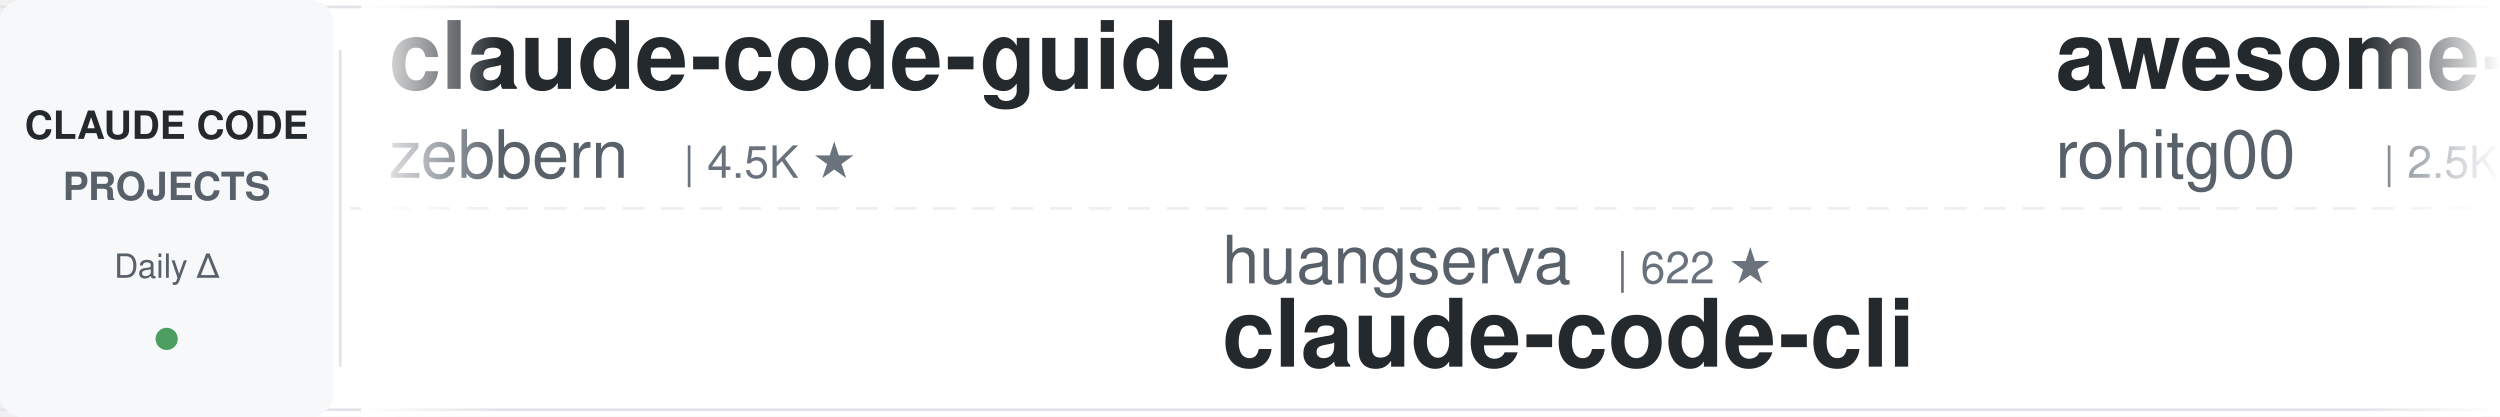
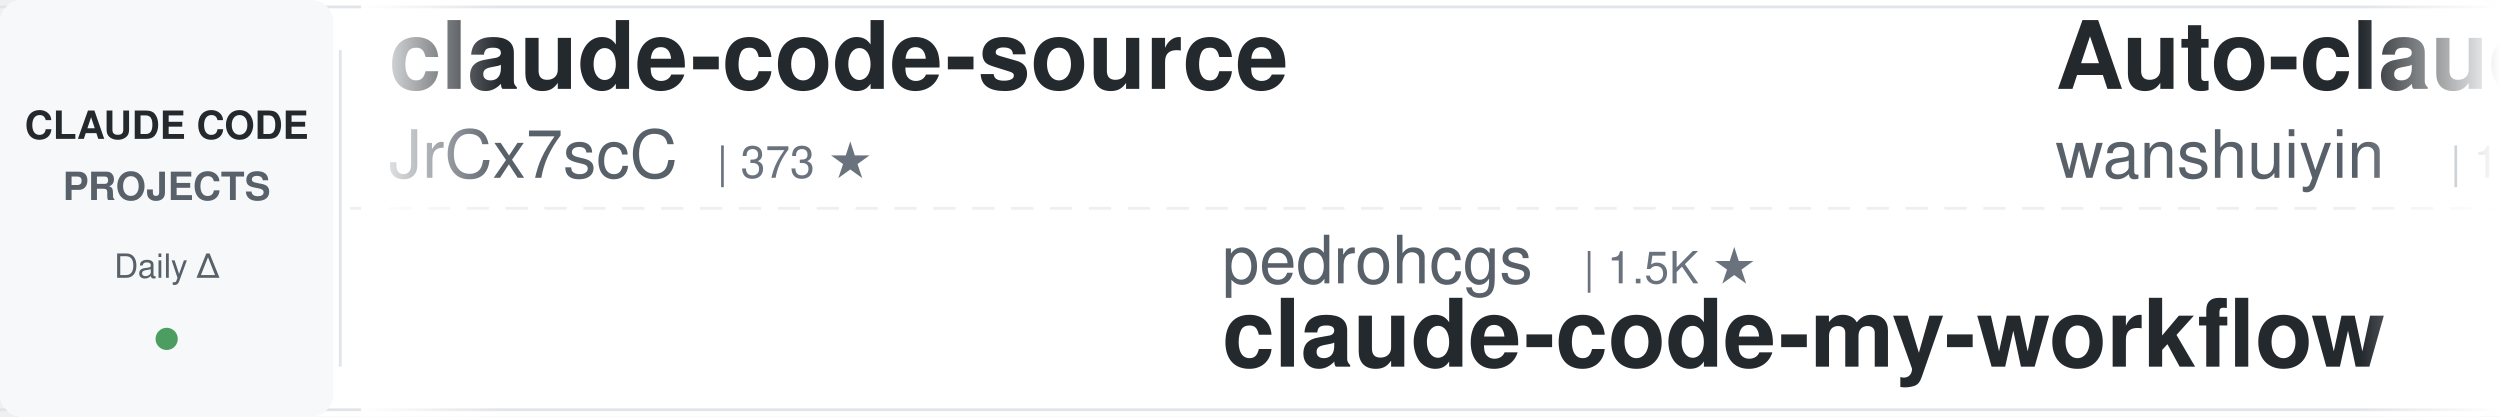
<svg xmlns="http://www.w3.org/2000/svg" width="900" height="150">
  <defs>
    <linearGradient id="leftFade" x1="0%" y1="0%" x2="100%" y2="0%">
      <stop offset="0%" style="stop-color:#ffffff;stop-opacity:1" />
      <stop offset="100%" style="stop-color:#ffffff;stop-opacity:0" />
    </linearGradient>
    <linearGradient id="rightFade" x1="0%" y1="0%" x2="100%" y2="0%">
      <stop offset="0%" style="stop-color:#ffffff;stop-opacity:0" />
      <stop offset="100%" style="stop-color:#ffffff;stop-opacity:1" />
    </linearGradient>
  </defs>
  <rect width="900" height="150" fill="#ffffff" rx="8" />
  <rect x="0" y="2" width="900" height="1" fill="#e1e4e8" />
  <rect x="0" y="147" width="900" height="1" fill="#e1e4e8" />
  <line x1="0" y1="75" x2="900" y2="75" stroke="#e1e4e8" stroke-width="1" stroke-dasharray="8 6" opacity="0.6" />
  <rect x="0" y="0" width="120" height="150" fill="#f6f8fa" rx="8" />
  <text x="60" y="50" font-family="-apple-system, BlinkMacSystemFont, 'Segoe UI', Helvetica, Arial, sans-serif" font-size="14" font-weight="600" fill="#24292e" text-anchor="middle">CLAUDE CODE</text>
  <text x="60" y="72" font-family="-apple-system, BlinkMacSystemFont, 'Segoe UI', Helvetica, Arial, sans-serif" font-size="14" font-weight="600" fill="#586069" text-anchor="middle">PROJECTS</text>
  <text x="60" y="100" font-family="-apple-system, BlinkMacSystemFont, 'Segoe UI', Helvetica, Arial, sans-serif" font-size="12" font-weight="500" fill="#586069" text-anchor="middle">Daily Δ</text>
  <circle cx="60" cy="122" r="4" fill="#22863a" opacity="0.8" />
  <rect x="122" y="18" width="1" height="114" fill="#e1e4e8" />
  <clipPath id="tickerClip">
    <rect x="130" y="0" width="770" height="150" />
  </clipPath>
  <g clip-path="url(#tickerClip)">
    <g id="tickerItems">
      <animateTransform attributeName="transform" attributeType="XML" type="translate" from="0 0" to="-3000 0" dur="54s" repeatCount="indefinite" />
      <g transform="translate(0, 0)">
-         <text x="140" y="32" font-family="-apple-system, BlinkMacSystemFont, 'Segoe UI', Helvetica, Arial, sans-serif" font-size="34" font-weight="600" fill="#24292e">claude-code-guide</text>
-         <text x="140" y="64" font-family="-apple-system, BlinkMacSystemFont, 'Segoe UI', Helvetica, Arial, sans-serif" font-size="24" font-weight="400" fill="#586069">zebbern</text>
-         <text x="246" y="64" font-family="-apple-system, BlinkMacSystemFont, 'Segoe UI', Helvetica, Arial, sans-serif" font-size="16" font-weight="500" fill="#6a737d">| 4.5K ★</text>
+         <text x="140" y="32" font-family="-apple-system, BlinkMacSystemFont, 'Segoe UI', Helvetica, Arial, sans-serif" font-size="34" font-weight="600" fill="#24292e">claude-code-source</text>
+         <text x="140" y="64" font-family="-apple-system, BlinkMacSystemFont, 'Segoe UI', Helvetica, Arial, sans-serif" font-size="24" font-weight="400" fill="#586069">JrCx7scC</text>
+         <text x="258" y="64" font-family="-apple-system, BlinkMacSystemFont, 'Segoe UI', Helvetica, Arial, sans-serif" font-size="16" font-weight="500" fill="#6a737d">| 373 ★</text>
      </g>
      <g transform="translate(300, 0)">
-         <text x="140" y="102" font-family="-apple-system, BlinkMacSystemFont, 'Segoe UI', Helvetica, Arial, sans-serif" font-size="24" font-weight="400" fill="#586069">huangserva</text>
-         <text x="282" y="102" font-family="-apple-system, BlinkMacSystemFont, 'Segoe UI', Helvetica, Arial, sans-serif" font-size="16" font-weight="500" fill="#6a737d">| 622 ★</text>
-         <text x="140" y="132" font-family="-apple-system, BlinkMacSystemFont, 'Segoe UI', Helvetica, Arial, sans-serif" font-size="34" font-weight="600" fill="#24292e">claude-code-cli</text>
-       </g>
-       <g transform="translate(600, 0)">
-         <text x="140" y="32" font-family="-apple-system, BlinkMacSystemFont, 'Segoe UI', Helvetica, Arial, sans-serif" font-size="34" font-weight="600" fill="#24292e">awesome-claude-code-tool...</text>
-         <text x="140" y="64" font-family="-apple-system, BlinkMacSystemFont, 'Segoe UI', Helvetica, Arial, sans-serif" font-size="24" font-weight="400" fill="#586069">rohitg00</text>
-         <text x="258" y="64" font-family="-apple-system, BlinkMacSystemFont, 'Segoe UI', Helvetica, Arial, sans-serif" font-size="16" font-weight="500" fill="#6a737d">| 2.5K ★</text>
-       </g>
-       <g transform="translate(900, 0)">
-         <text x="140" y="102" font-family="-apple-system, BlinkMacSystemFont, 'Segoe UI', Helvetica, Arial, sans-serif" font-size="24" font-weight="400" fill="#586069">shareAI-lab</text>
-         <text x="294" y="102" font-family="-apple-system, BlinkMacSystemFont, 'Segoe UI', Helvetica, Arial, sans-serif" font-size="16" font-weight="500" fill="#6a737d">| 73.6K ★</text>
-         <text x="140" y="132" font-family="-apple-system, BlinkMacSystemFont, 'Segoe UI', Helvetica, Arial, sans-serif" font-size="34" font-weight="600" fill="#24292e">learn-claude-code</text>
-       </g>
-       <g transform="translate(1200, 0)">
-         <text x="140" y="32" font-family="-apple-system, BlinkMacSystemFont, 'Segoe UI', Helvetica, Arial, sans-serif" font-size="34" font-weight="600" fill="#24292e">free-claude-code</text>
-         <text x="140" y="64" font-family="-apple-system, BlinkMacSystemFont, 'Segoe UI', Helvetica, Arial, sans-serif" font-size="24" font-weight="400" fill="#586069">Alishahryar1</text>
-         <text x="306" y="64" font-family="-apple-system, BlinkMacSystemFont, 'Segoe UI', Helvetica, Arial, sans-serif" font-size="16" font-weight="500" fill="#6a737d">| 44.9K ★</text>
-       </g>
-       <g transform="translate(1500, 0)">
-         <text x="140" y="102" font-family="-apple-system, BlinkMacSystemFont, 'Segoe UI', Helvetica, Arial, sans-serif" font-size="24" font-weight="400" fill="#586069">ding113</text>
-         <text x="246" y="102" font-family="-apple-system, BlinkMacSystemFont, 'Segoe UI', Helvetica, Arial, sans-serif" font-size="16" font-weight="500" fill="#6a737d">| 3.3K ★</text>
-         <text x="140" y="132" font-family="-apple-system, BlinkMacSystemFont, 'Segoe UI', Helvetica, Arial, sans-serif" font-size="34" font-weight="600" fill="#24292e">claude-code-hub</text>
-       </g>
-       <g transform="translate(1800, 0)">
-         <text x="140" y="32" font-family="-apple-system, BlinkMacSystemFont, 'Segoe UI', Helvetica, Arial, sans-serif" font-size="34" font-weight="600" fill="#24292e">claude-code-reverse</text>
-         <text x="140" y="64" font-family="-apple-system, BlinkMacSystemFont, 'Segoe UI', Helvetica, Arial, sans-serif" font-size="24" font-weight="400" fill="#586069">Yuyz0112</text>
-         <text x="258" y="64" font-family="-apple-system, BlinkMacSystemFont, 'Segoe UI', Helvetica, Arial, sans-serif" font-size="16" font-weight="500" fill="#6a737d">| 2.4K ★</text>
-       </g>
-       <g transform="translate(2100, 0)">
-         <text x="140" y="102" font-family="-apple-system, BlinkMacSystemFont, 'Segoe UI', Helvetica, Arial, sans-serif" font-size="24" font-weight="400" fill="#586069">Pimzino</text>
-         <text x="246" y="102" font-family="-apple-system, BlinkMacSystemFont, 'Segoe UI', Helvetica, Arial, sans-serif" font-size="16" font-weight="500" fill="#6a737d">| 3.8K ★</text>
-         <text x="140" y="132" font-family="-apple-system, BlinkMacSystemFont, 'Segoe UI', Helvetica, Arial, sans-serif" font-size="34" font-weight="600" fill="#24292e">claude-code-spec-workflo...</text>
-       </g>
-       <g transform="translate(2400, 0)">
-         <text x="140" y="32" font-family="-apple-system, BlinkMacSystemFont, 'Segoe UI', Helvetica, Arial, sans-serif" font-size="34" font-weight="600" fill="#24292e">claude-code-transcripts</text>
-         <text x="140" y="64" font-family="-apple-system, BlinkMacSystemFont, 'Segoe UI', Helvetica, Arial, sans-serif" font-size="24" font-weight="400" fill="#586069">simonw</text>
-         <text x="234" y="64" font-family="-apple-system, BlinkMacSystemFont, 'Segoe UI', Helvetica, Arial, sans-serif" font-size="16" font-weight="500" fill="#6a737d">| 1.7K ★</text>
-       </g>
-       <g transform="translate(2700, 0)">
        <text x="140" y="102" font-family="-apple-system, BlinkMacSystemFont, 'Segoe UI', Helvetica, Arial, sans-serif" font-size="24" font-weight="400" fill="#586069">pedrohcgs</text>
        <text x="270" y="102" font-family="-apple-system, BlinkMacSystemFont, 'Segoe UI', Helvetica, Arial, sans-serif" font-size="16" font-weight="500" fill="#6a737d">| 1.5K ★</text>
        <text x="140" y="132" font-family="-apple-system, BlinkMacSystemFont, 'Segoe UI', Helvetica, Arial, sans-serif" font-size="34" font-weight="600" fill="#24292e">claude-code-my-workflow</text>
      </g>
+       <g transform="translate(600, 0)">
+         <text x="140" y="32" font-family="-apple-system, BlinkMacSystemFont, 'Segoe UI', Helvetica, Arial, sans-serif" font-size="34" font-weight="600" fill="#24292e">Auto-claude-code-researc...</text>
+         <text x="140" y="64" font-family="-apple-system, BlinkMacSystemFont, 'Segoe UI', Helvetica, Arial, sans-serif" font-size="24" font-weight="400" fill="#586069">wanshuiyin</text>
+         <text x="282" y="64" font-family="-apple-system, BlinkMacSystemFont, 'Segoe UI', Helvetica, Arial, sans-serif" font-size="16" font-weight="500" fill="#6a737d">| 14.4K ★</text>
+       </g>
+       <g transform="translate(900, 0)">
+         <text x="140" y="102" font-family="-apple-system, BlinkMacSystemFont, 'Segoe UI', Helvetica, Arial, sans-serif" font-size="24" font-weight="400" fill="#586069">digitalsamba</text>
+         <text x="306" y="102" font-family="-apple-system, BlinkMacSystemFont, 'Segoe UI', Helvetica, Arial, sans-serif" font-size="16" font-weight="500" fill="#6a737d">| 1.9K ★</text>
+         <text x="140" y="132" font-family="-apple-system, BlinkMacSystemFont, 'Segoe UI', Helvetica, Arial, sans-serif" font-size="34" font-weight="600" fill="#24292e">claude-code-video-toolki...</text>
+       </g>
+       <g transform="translate(1200, 0)">
+         <text x="140" y="32" font-family="-apple-system, BlinkMacSystemFont, 'Segoe UI', Helvetica, Arial, sans-serif" font-size="34" font-weight="600" fill="#24292e">claude-code-best-practic...</text>
+         <text x="140" y="64" font-family="-apple-system, BlinkMacSystemFont, 'Segoe UI', Helvetica, Arial, sans-serif" font-size="24" font-weight="400" fill="#586069">shanraisshan</text>
+         <text x="306" y="64" font-family="-apple-system, BlinkMacSystemFont, 'Segoe UI', Helvetica, Arial, sans-serif" font-size="16" font-weight="500" fill="#6a737d">| 64.2K ★</text>
+       </g>
+       <g transform="translate(1500, 0)">
+         <text x="140" y="102" font-family="-apple-system, BlinkMacSystemFont, 'Segoe UI', Helvetica, Arial, sans-serif" font-size="24" font-weight="400" fill="#586069">lintsinghua</text>
+         <text x="294" y="102" font-family="-apple-system, BlinkMacSystemFont, 'Segoe UI', Helvetica, Arial, sans-serif" font-size="16" font-weight="500" fill="#6a737d">| 4.1K ★</text>
+         <text x="140" y="132" font-family="-apple-system, BlinkMacSystemFont, 'Segoe UI', Helvetica, Arial, sans-serif" font-size="34" font-weight="600" fill="#24292e">claude-code-book</text>
+       </g>
+       <g transform="translate(1800, 0)">
+         <text x="140" y="32" font-family="-apple-system, BlinkMacSystemFont, 'Segoe UI', Helvetica, Arial, sans-serif" font-size="34" font-weight="600" fill="#24292e">claude-skills</text>
+         <text x="140" y="64" font-family="-apple-system, BlinkMacSystemFont, 'Segoe UI', Helvetica, Arial, sans-serif" font-size="24" font-weight="400" fill="#586069">alirezarezvani</text>
+         <text x="330" y="64" font-family="-apple-system, BlinkMacSystemFont, 'Segoe UI', Helvetica, Arial, sans-serif" font-size="16" font-weight="500" fill="#6a737d">| 24.1K ★</text>
+       </g>
+       <g transform="translate(2100, 0)">
+         <text x="140" y="102" font-family="-apple-system, BlinkMacSystemFont, 'Segoe UI', Helvetica, Arial, sans-serif" font-size="24" font-weight="400" fill="#586069">nicedreamzapp</text>
+         <text x="318" y="102" font-family="-apple-system, BlinkMacSystemFont, 'Segoe UI', Helvetica, Arial, sans-serif" font-size="16" font-weight="500" fill="#6a737d">| 3.2K ★</text>
+         <text x="140" y="132" font-family="-apple-system, BlinkMacSystemFont, 'Segoe UI', Helvetica, Arial, sans-serif" font-size="34" font-weight="600" fill="#24292e">claude-code-local</text>
+       </g>
+       <g transform="translate(2400, 0)">
+         <text x="140" y="32" font-family="-apple-system, BlinkMacSystemFont, 'Segoe UI', Helvetica, Arial, sans-serif" font-size="34" font-weight="600" fill="#24292e">claude-code-settings</text>
+         <text x="140" y="64" font-family="-apple-system, BlinkMacSystemFont, 'Segoe UI', Helvetica, Arial, sans-serif" font-size="24" font-weight="400" fill="#586069">feiskyer</text>
+         <text x="258" y="64" font-family="-apple-system, BlinkMacSystemFont, 'Segoe UI', Helvetica, Arial, sans-serif" font-size="16" font-weight="500" fill="#6a737d">| 1.6K ★</text>
+       </g>
+       <g transform="translate(2700, 0)">
+         <text x="140" y="102" font-family="-apple-system, BlinkMacSystemFont, 'Segoe UI', Helvetica, Arial, sans-serif" font-size="24" font-weight="400" fill="#586069">anthropics</text>
+         <text x="282" y="102" font-family="-apple-system, BlinkMacSystemFont, 'Segoe UI', Helvetica, Arial, sans-serif" font-size="16" font-weight="500" fill="#6a737d">| 939 ★</text>
+         <text x="140" y="132" font-family="-apple-system, BlinkMacSystemFont, 'Segoe UI', Helvetica, Arial, sans-serif" font-size="34" font-weight="600" fill="#24292e">claude-code-base-action</text>
+       </g>
      <g transform="translate(3000, 0)">
-         <text x="140" y="32" font-family="-apple-system, BlinkMacSystemFont, 'Segoe UI', Helvetica, Arial, sans-serif" font-size="34" font-weight="600" fill="#24292e">claude-code-guide</text>
-         <text x="140" y="64" font-family="-apple-system, BlinkMacSystemFont, 'Segoe UI', Helvetica, Arial, sans-serif" font-size="24" font-weight="400" fill="#586069">zebbern</text>
-         <text x="246" y="64" font-family="-apple-system, BlinkMacSystemFont, 'Segoe UI', Helvetica, Arial, sans-serif" font-size="16" font-weight="500" fill="#6a737d">| 4.5K ★</text>
+         <text x="140" y="32" font-family="-apple-system, BlinkMacSystemFont, 'Segoe UI', Helvetica, Arial, sans-serif" font-size="34" font-weight="600" fill="#24292e">claude-code-source</text>
+         <text x="140" y="64" font-family="-apple-system, BlinkMacSystemFont, 'Segoe UI', Helvetica, Arial, sans-serif" font-size="24" font-weight="400" fill="#586069">JrCx7scC</text>
+         <text x="258" y="64" font-family="-apple-system, BlinkMacSystemFont, 'Segoe UI', Helvetica, Arial, sans-serif" font-size="16" font-weight="500" fill="#6a737d">| 373 ★</text>
      </g>
      <g transform="translate(3300, 0)">
-         <text x="140" y="102" font-family="-apple-system, BlinkMacSystemFont, 'Segoe UI', Helvetica, Arial, sans-serif" font-size="24" font-weight="400" fill="#586069">huangserva</text>
-         <text x="282" y="102" font-family="-apple-system, BlinkMacSystemFont, 'Segoe UI', Helvetica, Arial, sans-serif" font-size="16" font-weight="500" fill="#6a737d">| 622 ★</text>
-         <text x="140" y="132" font-family="-apple-system, BlinkMacSystemFont, 'Segoe UI', Helvetica, Arial, sans-serif" font-size="34" font-weight="600" fill="#24292e">claude-code-cli</text>
+         <text x="140" y="102" font-family="-apple-system, BlinkMacSystemFont, 'Segoe UI', Helvetica, Arial, sans-serif" font-size="24" font-weight="400" fill="#586069">pedrohcgs</text>
+         <text x="270" y="102" font-family="-apple-system, BlinkMacSystemFont, 'Segoe UI', Helvetica, Arial, sans-serif" font-size="16" font-weight="500" fill="#6a737d">| 1.5K ★</text>
+         <text x="140" y="132" font-family="-apple-system, BlinkMacSystemFont, 'Segoe UI', Helvetica, Arial, sans-serif" font-size="34" font-weight="600" fill="#24292e">claude-code-my-workflow</text>
      </g>
      <g transform="translate(3600, 0)">
-         <text x="140" y="32" font-family="-apple-system, BlinkMacSystemFont, 'Segoe UI', Helvetica, Arial, sans-serif" font-size="34" font-weight="600" fill="#24292e">awesome-claude-code-tool...</text>
-         <text x="140" y="64" font-family="-apple-system, BlinkMacSystemFont, 'Segoe UI', Helvetica, Arial, sans-serif" font-size="24" font-weight="400" fill="#586069">rohitg00</text>
-         <text x="258" y="64" font-family="-apple-system, BlinkMacSystemFont, 'Segoe UI', Helvetica, Arial, sans-serif" font-size="16" font-weight="500" fill="#6a737d">| 2.5K ★</text>
+         <text x="140" y="32" font-family="-apple-system, BlinkMacSystemFont, 'Segoe UI', Helvetica, Arial, sans-serif" font-size="34" font-weight="600" fill="#24292e">Auto-claude-code-researc...</text>
+         <text x="140" y="64" font-family="-apple-system, BlinkMacSystemFont, 'Segoe UI', Helvetica, Arial, sans-serif" font-size="24" font-weight="400" fill="#586069">wanshuiyin</text>
+         <text x="282" y="64" font-family="-apple-system, BlinkMacSystemFont, 'Segoe UI', Helvetica, Arial, sans-serif" font-size="16" font-weight="500" fill="#6a737d">| 14.4K ★</text>
      </g>
      <g transform="translate(3900, 0)">
-         <text x="140" y="102" font-family="-apple-system, BlinkMacSystemFont, 'Segoe UI', Helvetica, Arial, sans-serif" font-size="24" font-weight="400" fill="#586069">shareAI-lab</text>
-         <text x="294" y="102" font-family="-apple-system, BlinkMacSystemFont, 'Segoe UI', Helvetica, Arial, sans-serif" font-size="16" font-weight="500" fill="#6a737d">| 73.6K ★</text>
-         <text x="140" y="132" font-family="-apple-system, BlinkMacSystemFont, 'Segoe UI', Helvetica, Arial, sans-serif" font-size="34" font-weight="600" fill="#24292e">learn-claude-code</text>
+         <text x="140" y="102" font-family="-apple-system, BlinkMacSystemFont, 'Segoe UI', Helvetica, Arial, sans-serif" font-size="24" font-weight="400" fill="#586069">digitalsamba</text>
+         <text x="306" y="102" font-family="-apple-system, BlinkMacSystemFont, 'Segoe UI', Helvetica, Arial, sans-serif" font-size="16" font-weight="500" fill="#6a737d">| 1.9K ★</text>
+         <text x="140" y="132" font-family="-apple-system, BlinkMacSystemFont, 'Segoe UI', Helvetica, Arial, sans-serif" font-size="34" font-weight="600" fill="#24292e">claude-code-video-toolki...</text>
      </g>
    </g>
  </g>
  <rect x="130" y="0" width="50" height="150" fill="url(#leftFade)" />
  <rect x="850" y="0" width="50" height="150" fill="url(#rightFade)" />
</svg>
